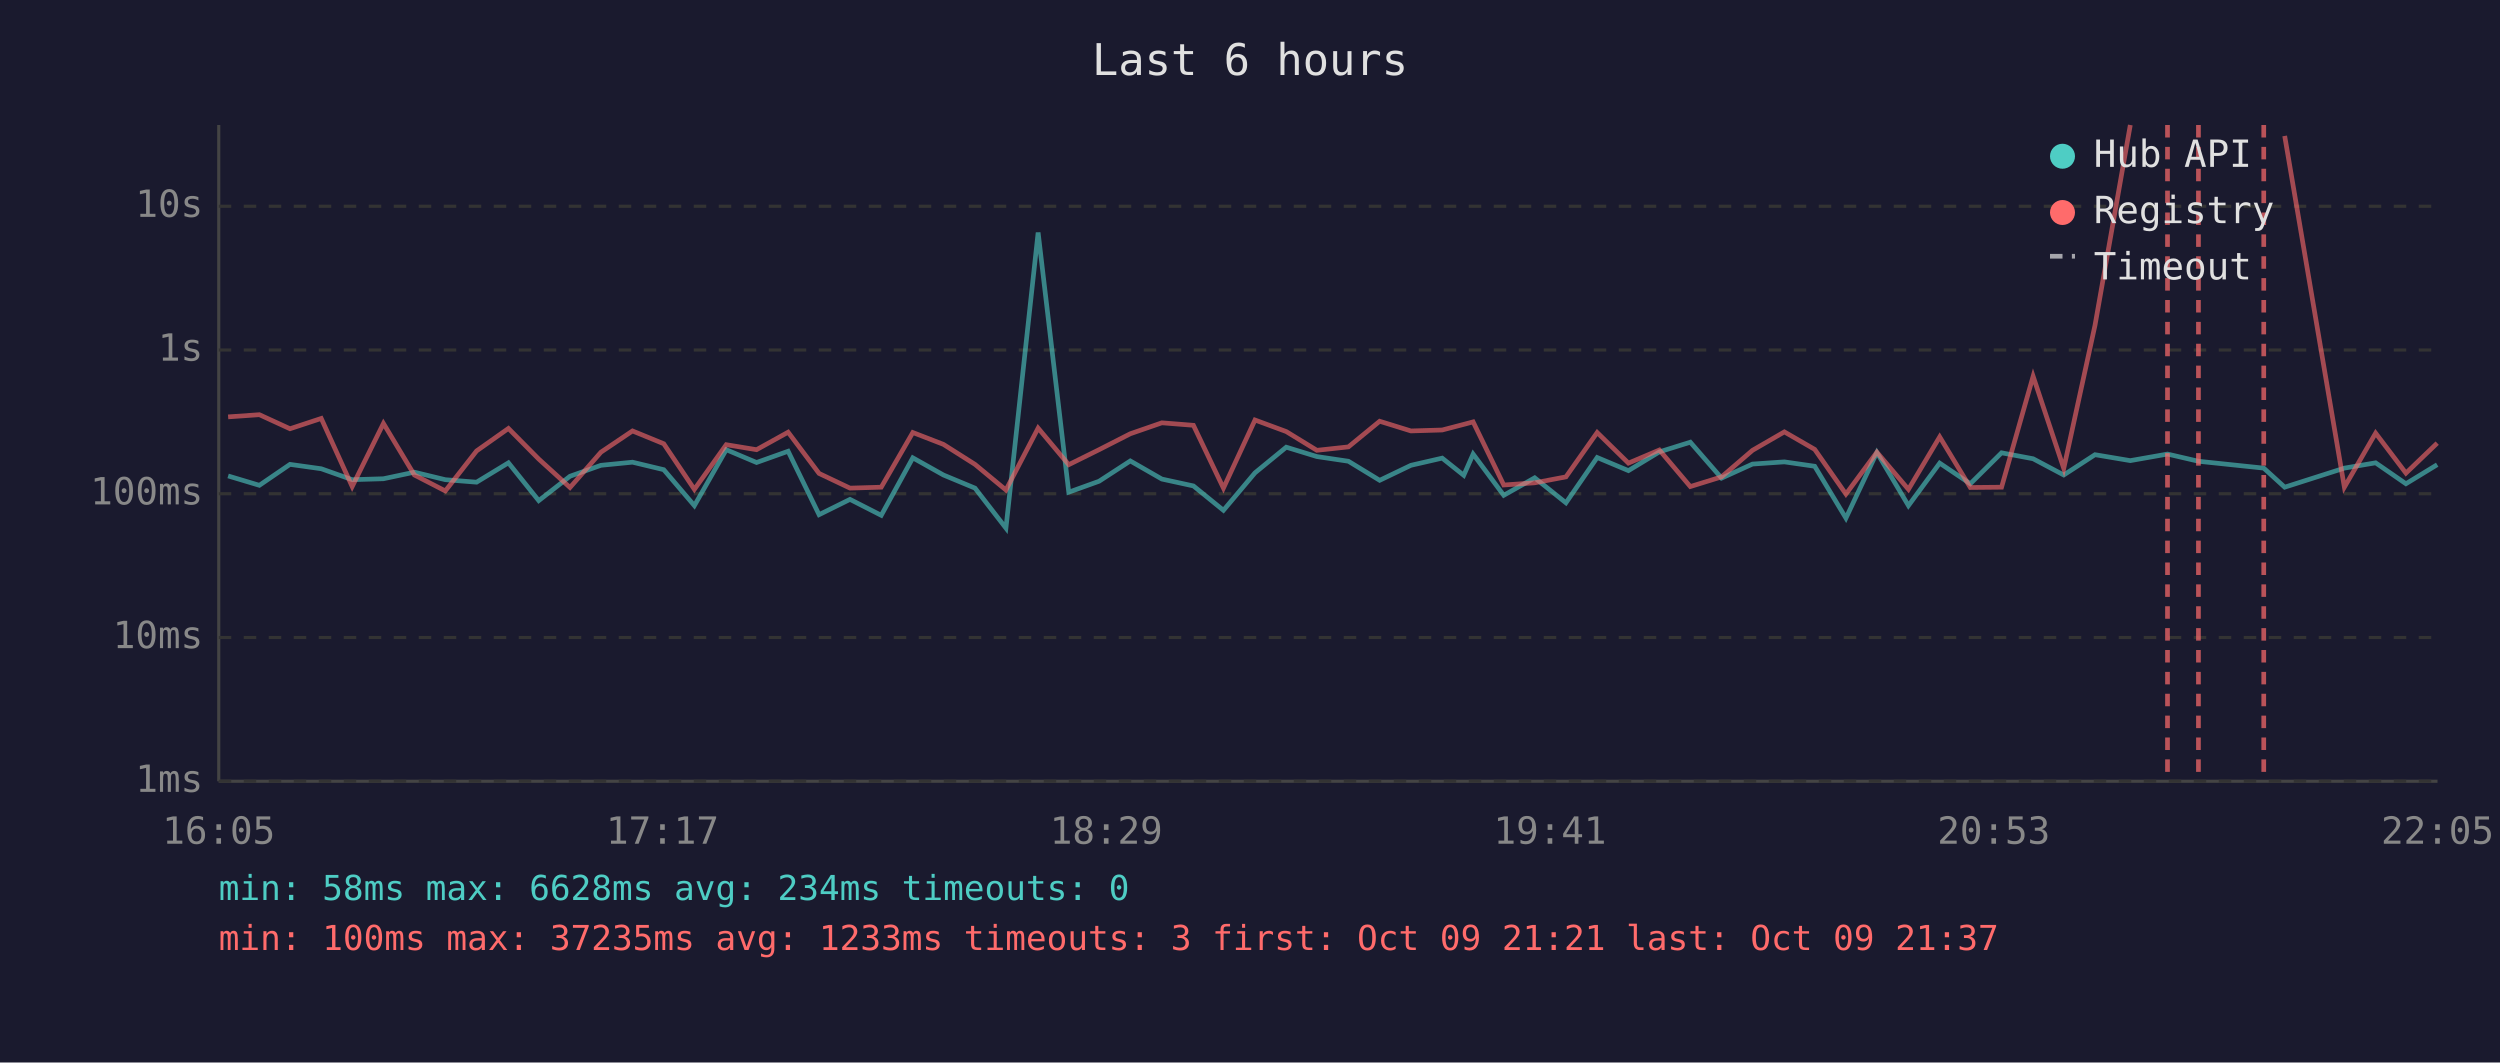
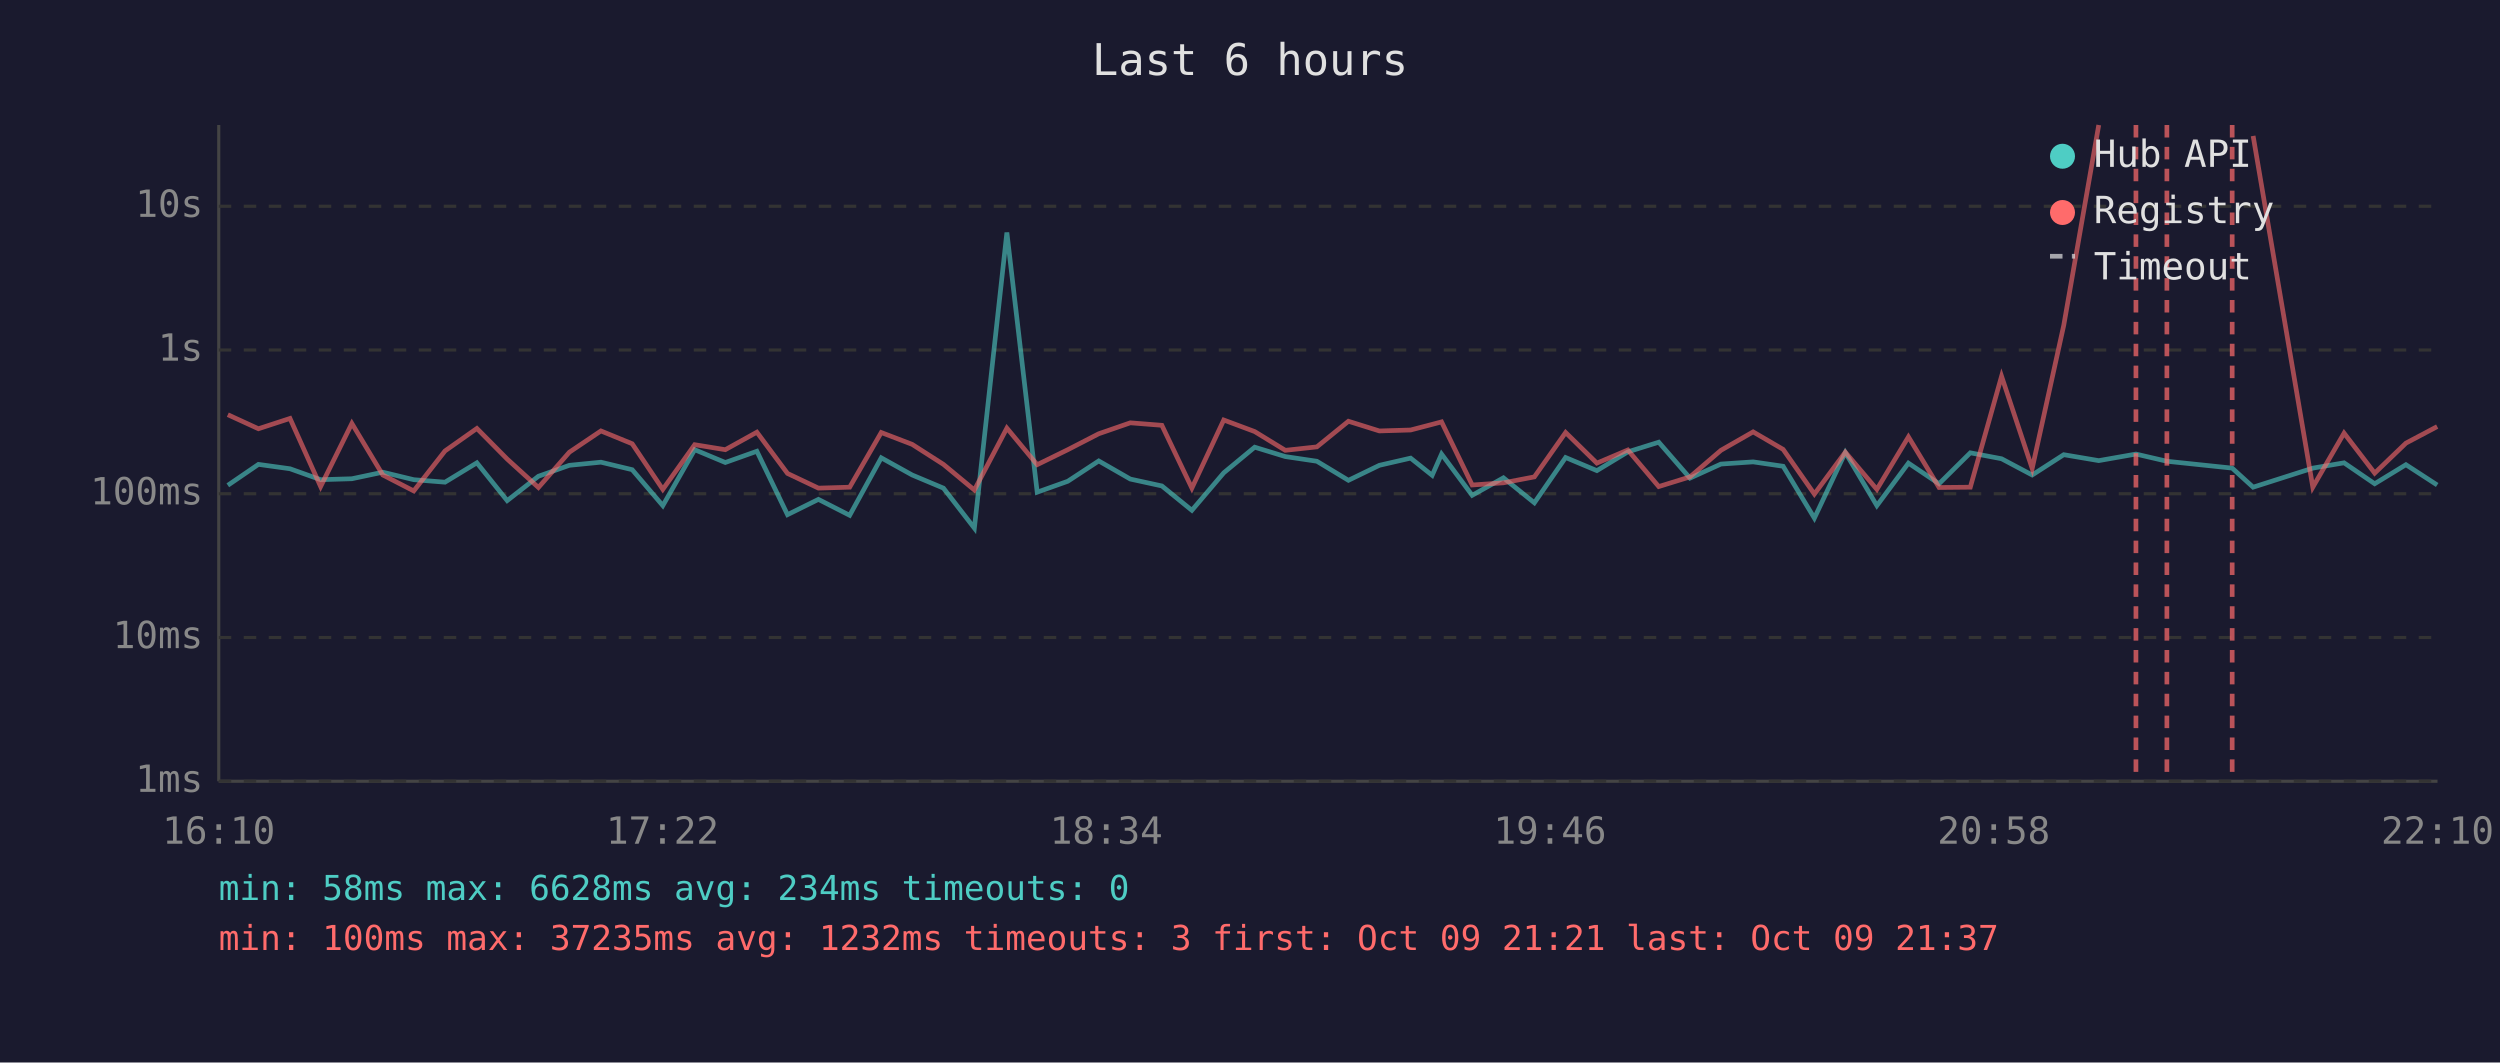
<svg xmlns="http://www.w3.org/2000/svg" viewBox="0 0 800 340" font-family="monospace" font-size="12">
  <rect width="800" height="340" fill="#1a1a2e" />
  <text x="400" y="24" fill="#e0e0e0" font-size="14" text-anchor="middle">Last 6 hours</text>
  <line x1="70" y1="40" x2="70" y2="250" stroke="#444" stroke-width="1" />
  <line x1="70" y1="250" x2="780" y2="250" stroke="#444" stroke-width="1" />
  <line x1="70" y1="250" x2="780" y2="250" stroke="#333" stroke-width="1" stroke-dasharray="4" />
  <text x="65" y="250" fill="#888" text-anchor="end" dominant-baseline="middle">1ms</text>
  <line x1="70" y1="204" x2="780" y2="204" stroke="#333" stroke-width="1" stroke-dasharray="4" />
  <text x="65" y="204" fill="#888" text-anchor="end" dominant-baseline="middle">10ms</text>
  <line x1="70" y1="158" x2="780" y2="158" stroke="#333" stroke-width="1" stroke-dasharray="4" />
  <text x="65" y="158" fill="#888" text-anchor="end" dominant-baseline="middle">100ms</text>
  <line x1="70" y1="112" x2="780" y2="112" stroke="#333" stroke-width="1" stroke-dasharray="4" />
  <text x="65" y="112" fill="#888" text-anchor="end" dominant-baseline="middle">1s</text>
  <line x1="70" y1="66" x2="780" y2="66" stroke="#333" stroke-width="1" stroke-dasharray="4" />
  <text x="65" y="66" fill="#888" text-anchor="end" dominant-baseline="middle">10s</text>
-   <text x="70" y="270" fill="#888" text-anchor="middle">16:05</text>
-   <text x="212" y="270" fill="#888" text-anchor="middle">17:17</text>
-   <text x="354" y="270" fill="#888" text-anchor="middle">18:29</text>
-   <text x="496" y="270" fill="#888" text-anchor="middle">19:41</text>
-   <text x="638" y="270" fill="#888" text-anchor="middle">20:53</text>
-   <text x="780" y="270" fill="#888" text-anchor="middle">22:05</text>
-   <polyline points="73.0,152.3 83.0,155.3 92.8,148.6 102.8,150.0 112.7,153.5 122.7,153.2 132.6,151.1 142.5,153.5 152.5,154.3 162.7,148.1 172.4,160.2 182.4,152.4 192.3,148.9 202.4,147.9 212.4,150.3 222.2,161.8 232.4,143.9 242.1,148.0 252.2,144.4 262.1,164.7 272.0,159.8 282.0,164.9 292.1,146.5 301.9,152.0 312.0,156.2 321.9,169.0 332.2,74.4 342.0,157.5 351.7,154.0 361.7,147.5 371.8,153.3 381.9,155.5 391.5,163.3 401.6,151.3 411.6,143.1 421.4,146.1 431.5,147.6 441.5,153.7 451.5,148.9 461.5,146.6 468.4,152.1 471.4,145.3 481.2,158.5 491.1,152.9 501.1,160.9 511.1,146.4 521.1,150.6 531.0,144.6 540.9,141.5 550.9,153.0 560.8,148.5 571.0,147.8 580.7,149.2 590.7,165.8 600.6,144.8 610.7,161.8 620.7,148.2 630.5,154.8 640.5,144.9 650.6,146.8 660.4,152.0 670.4,145.5 681.7,147.4 693.6,145.3 703.5,147.6 724.4,149.8 731.1,155.9 750.2,149.8 760.2,148.1 769.9,154.8 779.9,148.7" fill="none" stroke="#4ecdc4" stroke-width="1.5" opacity="0.6" />
-   <polyline points="73.0,133.4 83.0,132.7 92.8,137.2 102.8,133.9 112.7,155.7 122.7,135.5 132.6,152.0 142.5,157.1 152.5,144.3 162.7,137.1 172.4,146.9 182.4,156.0 192.3,144.7 202.4,137.9 212.4,142.0 222.2,156.6 232.4,142.3 242.1,143.9 252.2,138.3 262.1,151.5 272.0,156.2 282.0,155.9 292.1,138.4 301.9,142.2 312.0,148.6 321.9,156.8 332.2,137.0 342.0,148.7 351.7,143.9 361.7,138.8 371.8,135.3 381.9,136.1 391.5,156.2 401.6,134.4 411.6,138.1 421.4,144.1 431.5,143.0 441.5,134.8 451.5,137.9 461.5,137.6 468.4,135.8 471.4,135.0 481.2,155.2 491.1,154.5 501.1,152.6 511.1,138.4 521.1,148.2 531.0,144.0 540.9,155.7 550.9,152.6 560.8,144.1 571.0,138.2 580.7,143.8 590.7,158.1 600.6,144.7 610.7,156.6 620.7,139.8 630.5,156.0 640.5,155.9 650.6,120.4 660.4,149.9 670.4,104.1 681.7,40.0" fill="none" stroke="#ff6b6b" stroke-width="1.5" opacity="0.6" />
-   <polyline points="731.1,43.5 750.2,155.9 760.2,138.6 769.9,151.4 779.9,141.8" fill="none" stroke="#ff6b6b" stroke-width="1.5" opacity="0.6" />
-   <line x1="693.6" y1="40" x2="693.6" y2="250" stroke="#ff6b6b" stroke-width="1.5" stroke-dasharray="4,3" opacity="0.7" />
-   <line x1="703.5" y1="40" x2="703.5" y2="250" stroke="#ff6b6b" stroke-width="1.5" stroke-dasharray="4,3" opacity="0.7" />
-   <line x1="724.4" y1="40" x2="724.4" y2="250" stroke="#ff6b6b" stroke-width="1.5" stroke-dasharray="4,3" opacity="0.7" />
+   <text x="70" y="270" fill="#888" text-anchor="middle">16:10</text>
+   <text x="212" y="270" fill="#888" text-anchor="middle">17:22</text>
+   <text x="354" y="270" fill="#888" text-anchor="middle">18:34</text>
+   <text x="496" y="270" fill="#888" text-anchor="middle">19:46</text>
+   <text x="638" y="270" fill="#888" text-anchor="middle">20:58</text>
+   <text x="780" y="270" fill="#888" text-anchor="middle">22:10</text>
+   <polyline points="72.9,155.3 82.7,148.6 92.8,150.0 102.6,153.5 112.6,153.2 122.5,151.1 132.4,153.5 142.4,154.3 152.6,148.1 162.3,160.2 172.3,152.4 182.2,148.9 192.3,147.9 202.3,150.3 212.1,161.8 222.3,143.9 232.1,148.0 242.2,144.4 252.0,164.7 261.9,159.8 271.9,164.9 282.0,146.5 291.9,152.0 301.9,156.2 311.8,169.0 322.2,74.4 331.9,157.5 341.7,154.0 351.6,147.5 361.7,153.3 371.8,155.5 381.4,163.3 391.6,151.3 401.5,143.1 411.3,146.1 421.4,147.6 431.5,153.7 441.4,148.9 451.4,146.6 458.3,152.1 461.3,145.3 471.1,158.5 481.1,152.9 491.0,160.9 501.0,146.4 511.0,150.6 520.9,144.6 530.8,141.5 540.8,153.0 550.7,148.5 561.0,147.8 570.6,149.2 580.6,165.8 590.5,144.8 600.6,161.8 610.7,148.2 620.5,154.8 630.5,144.9 640.5,146.8 650.3,152.0 660.4,145.5 671.6,147.4 683.5,145.3 693.4,147.6 714.3,149.8 721.0,155.9 740.1,149.8 750.1,148.1 759.9,154.8 769.9,148.7 779.9,155.2" fill="none" stroke="#4ecdc4" stroke-width="1.5" opacity="0.6" />
+   <polyline points="72.9,132.7 82.7,137.2 92.8,133.9 102.6,155.7 112.6,135.5 122.5,152.0 132.4,157.1 142.4,144.3 152.6,137.1 162.3,146.9 172.3,156.0 182.2,144.7 192.3,137.9 202.3,142.0 212.1,156.6 222.3,142.3 232.1,143.9 242.2,138.3 252.0,151.5 261.9,156.2 271.9,155.9 282.0,138.4 291.9,142.2 301.9,148.6 311.8,156.8 322.2,137.0 331.9,148.7 341.7,143.9 351.6,138.8 361.7,135.3 371.8,136.1 381.4,156.2 391.6,134.4 401.5,138.1 411.3,144.1 421.4,143.0 431.5,134.8 441.4,137.9 451.4,137.6 458.3,135.8 461.3,135.0 471.1,155.2 481.1,154.5 491.0,152.6 501.0,138.4 511.0,148.2 520.9,144.0 530.8,155.7 540.8,152.6 550.7,144.1 561.0,138.2 570.6,143.8 580.6,158.1 590.5,144.7 600.6,156.6 610.7,139.8 620.5,156.0 630.5,155.9 640.5,120.4 650.3,149.9 660.4,104.1 671.6,40.0" fill="none" stroke="#ff6b6b" stroke-width="1.5" opacity="0.6" />
+   <polyline points="721.0,43.5 740.1,155.9 750.1,138.6 759.9,151.4 769.9,141.8 779.9,136.5" fill="none" stroke="#ff6b6b" stroke-width="1.5" opacity="0.6" />
+   <line x1="683.5" y1="40" x2="683.5" y2="250" stroke="#ff6b6b" stroke-width="1.5" stroke-dasharray="4,3" opacity="0.7" />
+   <line x1="693.4" y1="40" x2="693.4" y2="250" stroke="#ff6b6b" stroke-width="1.5" stroke-dasharray="4,3" opacity="0.7" />
+   <line x1="714.3" y1="40" x2="714.3" y2="250" stroke="#ff6b6b" stroke-width="1.5" stroke-dasharray="4,3" opacity="0.7" />
  <circle cx="660" cy="50" r="4" fill="#4ecdc4" />
  <text x="670" y="50" fill="#e0e0e0" dominant-baseline="middle">Hub API</text>
  <circle cx="660" cy="68" r="4" fill="#ff6b6b" />
  <text x="670" y="68" fill="#e0e0e0" dominant-baseline="middle">Registry</text>
  <line x1="656" y1="82" x2="664" y2="82" stroke="#e0e0e0" stroke-width="1.5" stroke-dasharray="4,3" opacity="0.7" />
  <text x="670" y="86" fill="#e0e0e0" dominant-baseline="middle">Timeout</text>
  <text x="70" y="288" fill="#4ecdc4" font-size="11">min: 58ms  max: 6628ms  avg: 234ms  timeouts: 0</text>
-   <text x="70" y="304" fill="#ff6b6b" font-size="11">min: 100ms  max: 37235ms  avg: 1233ms  timeouts: 3  first: Oct 09 21:21  last: Oct 09 21:37</text>
+   <text x="70" y="304" fill="#ff6b6b" font-size="11">min: 100ms  max: 37235ms  avg: 1232ms  timeouts: 3  first: Oct 09 21:21  last: Oct 09 21:37</text>
</svg>
